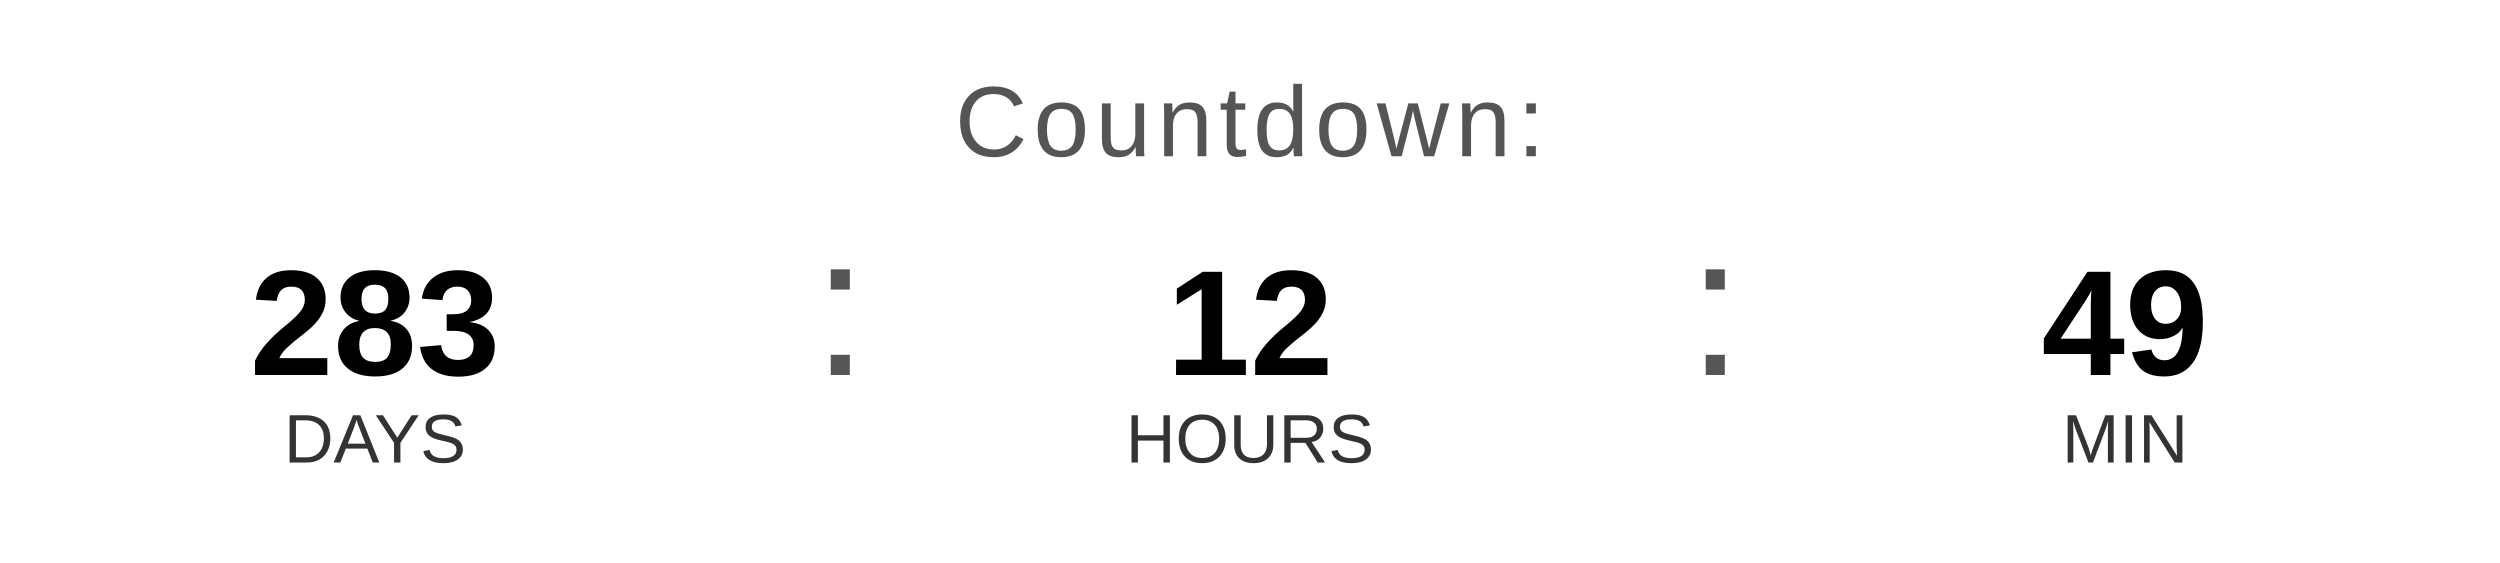
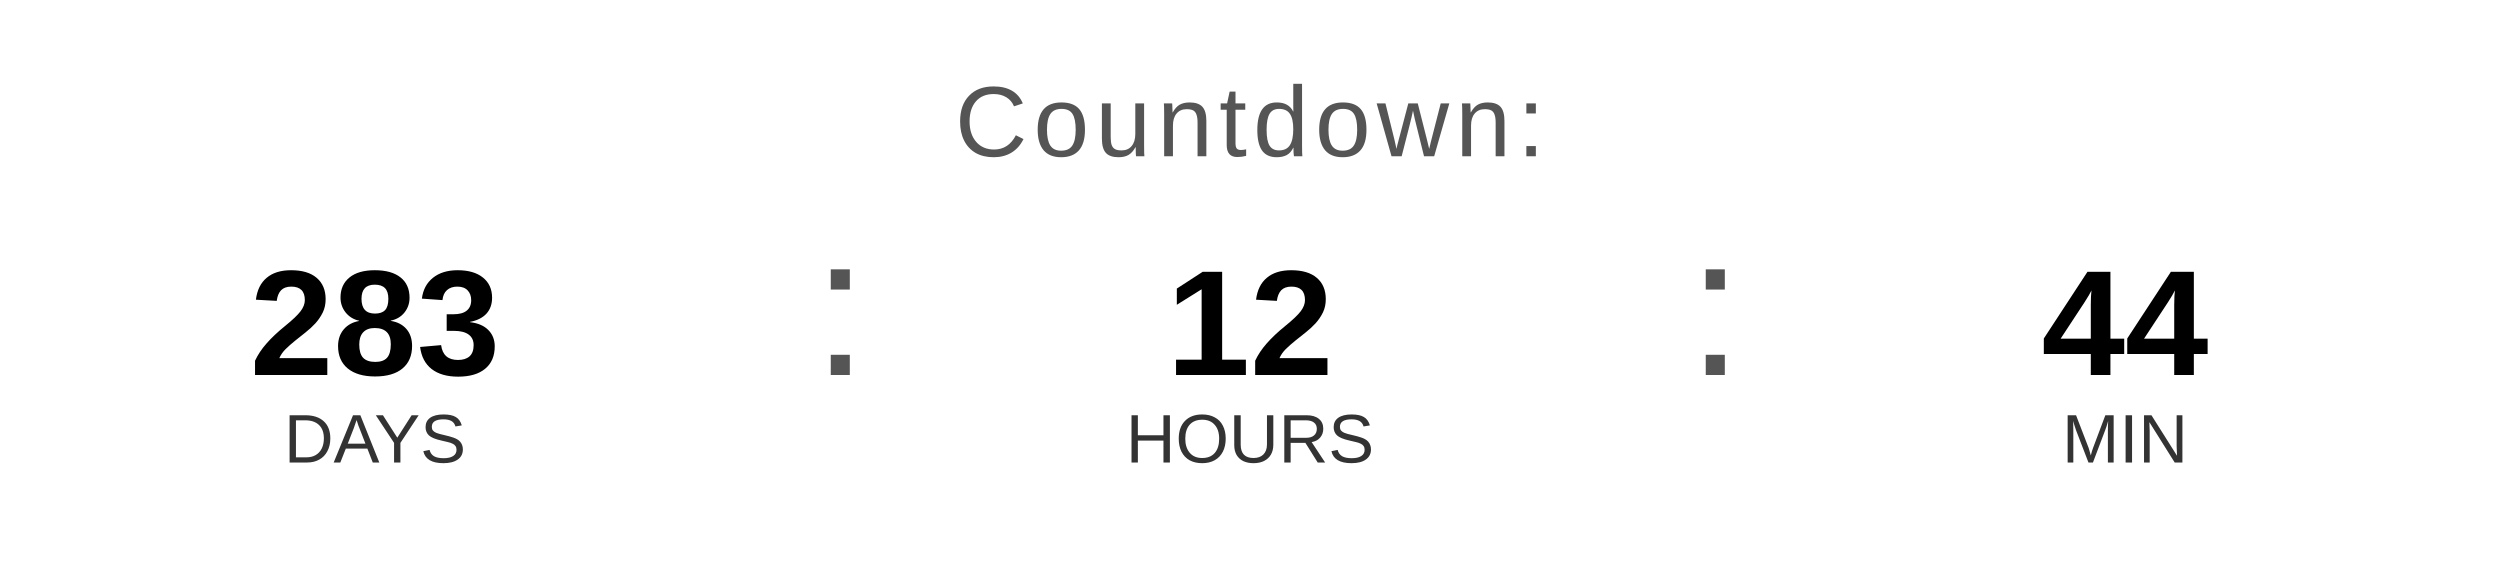
<svg xmlns="http://www.w3.org/2000/svg" width="400" height="90" viewBox="0 0 400 90">
  <text x="200" y="25" font-family="Arial, Helvetica, sans-serif" font-size="16" fill="#555555" text-anchor="middle" letter-spacing="1">
    Countdown:
  </text>
  <text x="60" y="60" font-family="Arial, Helvetica, sans-serif" font-size="24" font-weight="bold" fill="#000000" text-anchor="middle">283</text>
  <text x="60" y="74" font-family="Arial, Helvetica, sans-serif" font-size="11" fill="#333333" text-anchor="middle">DAYS</text>
  <text x="130" y="60" font-family="Arial, sans-serif" font-size="32" fill="#555555">:</text>
  <text x="200" y="60" font-family="Arial, Helvetica, sans-serif" font-size="24" font-weight="bold" fill="#000000" text-anchor="middle">12</text>
  <text x="200" y="74" font-family="Arial, Helvetica, sans-serif" font-size="11" fill="#333333" text-anchor="middle">HOURS</text>
  <text x="270" y="60" font-family="Arial, sans-serif" font-size="32" fill="#555555">:</text>
-   <text x="340" y="60" font-family="Arial, Helvetica, sans-serif" font-size="24" font-weight="bold" fill="#000000" text-anchor="middle">49</text>
+   <text x="340" y="60" font-family="Arial, Helvetica, sans-serif" font-size="24" font-weight="bold" fill="#000000" text-anchor="middle">44</text>
  <text x="340" y="74" font-family="Arial, Helvetica, sans-serif" font-size="11" fill="#333333" text-anchor="middle">MIN</text>
</svg>
